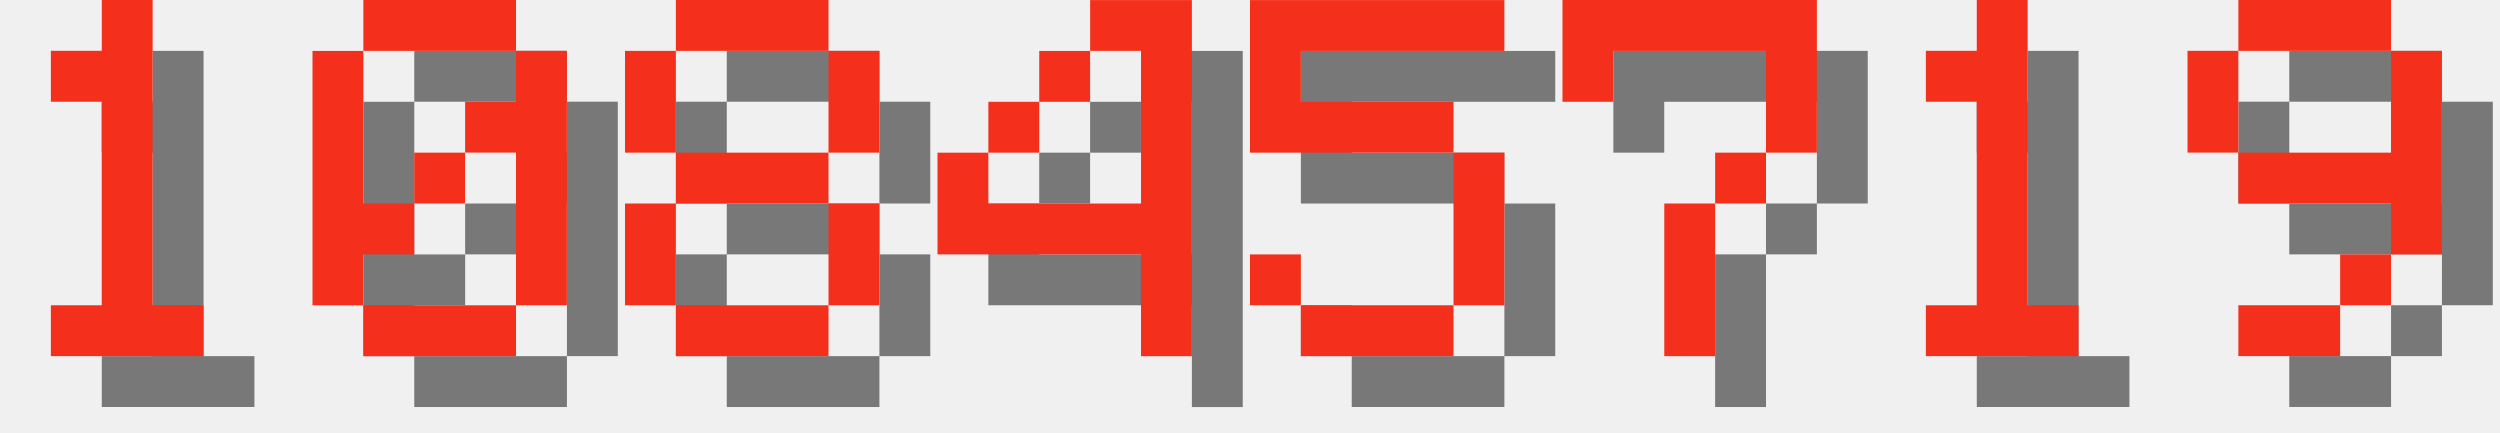
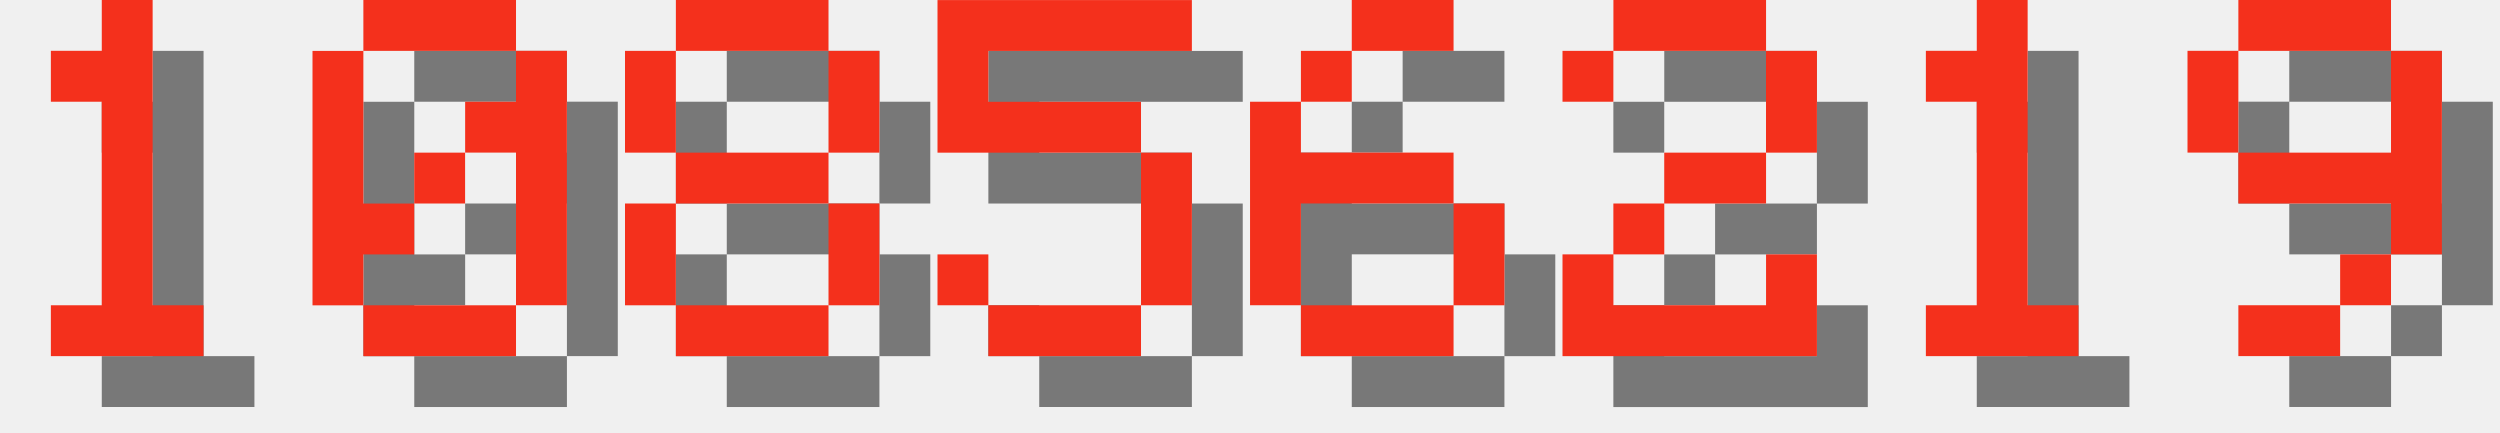
<svg xmlns="http://www.w3.org/2000/svg" version="1.1" width="208.0" height="36">
  <style>
        .text-foreground {
            fill: #F4301C;
        }
        .text-shadow {
            fill: #000000;
            fill-opacity: 0.5;
        }
    </style>
  <g class="digit" id="digit_1" transform="translate(0.0, 0), scale(4)">
    <path id="digit_1_shadow" class="text-shadow" d="m2.117 2.117v1.058h1.058v4.233h-1.058v1.058h3.175v-1.058h-1.058v-6.35h-1.058v1.058h-1.058z" fill-opacity=".5" style="paint-order:stroke fill markers" />
    <path id="digit_1_fg" class="text-foreground" d="m1.058 1.058v1.058h1.058v4.233h-1.058v1.058h3.175v-1.058h-1.058v-6.35h-1.058v1.058h-1.058z" fill="#fff" style="paint-order:stroke fill markers" />
  </g>
  <g class="digit" id="digit_0" transform="translate(26.0, 0), scale(4)">
    <path id="digit_0_shadow" class="text-shadow" d="m2.117 1.058v1.058h3.175v-1.058h-3.175zm3.175 1.058v1.058h-1.058v1.058h1.058v3.175h1.058v-5.292h-1.058zm0 5.292h-3.175v1.058h3.175v-1.058zm-3.175 0v-1.058h1.058v-1.058h-1.058v-3.175h-1.058v5.292h1.058zm1.058-2.117h1.058v-1.058h-1.058v1.058z" fill-opacity=".5" style="paint-order:stroke fill markers" />
    <path id="digit_0_fg" class="text-foreground" d="m1.058 0v1.058h3.175v-1.058h-3.175zm3.175 1.058v1.058h-1.058v1.058h1.058v3.175h1.058v-5.292h-1.058zm0 5.292h-3.175v1.058h3.175v-1.058zm-3.175 0v-1.058h1.058v-1.058h-1.058v-3.175h-1.058v5.292h1.058zm1.058-2.117h1.058v-1.058h-1.058v1.058z" fill="#fff" style="paint-order:stroke fill markers" />
  </g>
  <g class="digit" id="digit_8" transform="translate(52.0, 0), scale(4)">
    <path id="digit_8_shadow" class="text-shadow" d="m2.117 1.058v1.058h3.175v-1.058h-3.175zm3.175 1.058v2.117h1.058v-2.117h-1.058zm0 2.117h-3.175v1.058h3.175v-1.058zm0 1.058v2.117h1.058v-2.117h-1.058zm0 2.117h-3.175v1.058h3.175v-1.058zm-3.175 0v-2.117h-1.058v2.117h1.058zm0-3.175v-2.117h-1.058v2.117h1.058z" fill-opacity=".5" style="paint-order:stroke fill markers" />
    <path id="digit_8_fg" class="text-foreground" d="m1.058 0v1.058h3.175v-1.058h-3.175zm3.175 1.058v2.117h1.058v-2.117h-1.058zm0 2.117h-3.175v1.058h3.175v-1.058zm0 1.058v2.117h1.058v-2.117h-1.058zm0 2.117h-3.175v1.058h3.175v-1.058zm-3.175 0v-2.117h-1.058v2.117h1.058zm0-3.175v-2.117h-1.058v2.117h1.058z" fill="#fff" style="paint-order:stroke fill markers" />
  </g>
-   <g class="digit" id="digit_4" transform="translate(78.0, 0), scale(4)">
-     <path id="digit_4_shadow" class="text-shadow" d="m4.233 1.058v1.058h1.058v3.175h-3.175v-1.058h-1.058v2.117h4.233v2.117h1.058v-7.408h-2.117zm-2.117 3.175h1.058v-1.058h-1.058v1.058zm1.058-1.058h1.058v-1.058h-1.058v1.058z" fill-opacity=".5" style="paint-order:stroke fill markers" />
-     <path id="digit_4_fg" class="text-foreground" d="m3.175 0v1.058h1.058v3.175h-3.175v-1.058h-1.058v2.117h4.233v2.117h1.058v-7.408h-2.117zm-2.117 3.175h1.058v-1.058h-1.058v1.058zm1.058-1.058h1.058v-1.058h-1.058v1.058z" fill="#fff" style="paint-order:stroke fill markers" />
-   </g>
-   <g class="digit" id="digit_5" transform="translate(104.0, 0), scale(4)">
+   <g class="digit" id="digit_5" transform="translate(78.0, 0), scale(4)">
    <path id="digit_5_shadow" class="text-shadow" d="m1.058 1.058v3.175h4.233v3.175h-3.175v-1.058h-1.058v1.058h1.058v1.058h3.175v-1.058h1.058v-3.175h-1.058v-1.058h-3.175v-1.058h4.233v-1.058h-5.292z" fill-opacity=".5" style="paint-order:stroke fill markers" />
    <path id="digit_5_fg" class="text-foreground" d="m0 0v3.175h4.233v3.175h-3.175v-1.058h-1.058v1.058h1.058v1.058h3.175v-1.058h1.058v-3.175h-1.058v-1.058h-3.175v-1.058h4.233v-1.058h-5.292z" fill="#fff" style="paint-order:stroke fill markers" />
  </g>
-   <g class="digit" id="digit_7" transform="translate(130.0, 0), scale(4)">
-     <path id="digit_7_shadow" class="text-shadow" d="m1.058 1.058 2e-6 2.117h1.058v-1.058h3.175v1.058l2e-7 1.058h-1.058v1.058h-1.058l4e-7 3.175 1.058 1e-7v-3.175h1.058v-1.058h1.058l5e-7 -1.058v-2.117z" fill-opacity=".5" style="paint-order:stroke fill markers" />
-     <path id="digit_7_fg" class="text-foreground" d="m0 0 2e-6 2.117h1.058v-1.058h3.175v1.058l2e-7 1.058h-1.058v1.058h-1.058l4e-7 3.175 1.058 1e-7v-3.175h1.058v-1.058h1.058l5e-7 -1.058v-2.117z" fill="#fff" style="paint-order:stroke fill markers" />
+   <g class="digit" id="digit_6" transform="translate(104.0, 0), scale(4)">
+     <path id="digit_6_shadow" class="text-shadow" d="m3.175 1.058v1.058h2.117v-1.058h-2.117zm0 1.058h-1.058v1.058h1.058v-1.058zm-1.058 1.058h-1.058v4.233h1.058v-2.117h3.175v-1.058h-3.175v-1.058zm3.175 2.117v2.117h1.058v-2.117h-1.058zm0 2.117h-3.175v1.058h3.175v-1.058z" fill-opacity=".5" style="paint-order:stroke fill markers" />
+     <path id="digit_6_fg" class="text-foreground" d="m2.117 0v1.058h2.117v-1.058h-2.117zm0 1.058h-1.058v1.058h1.058v-1.058zm-1.058 1.058h-1.058v4.233h1.058v-2.117h3.175v-1.058h-3.175v-1.058zm3.175 2.117v2.117h1.058v-2.117h-1.058zm0 2.117h-3.175v1.058h3.175v-1.058z" fill="#fff" style="paint-order:stroke fill markers" />
+   </g>
+   <g class="digit" id="digit_2" transform="translate(130.0, 0), scale(4)">
+     <path id="digit_2_shadow" class="text-shadow" d="m1.058 2.117v1.058h1.058v-1.058h3.175v2.117h-2.117v1.058h-1.058v1.058h-1.058v2.117h5.292v-2.117h-1.058v1.058h-3.175v-1.058h1.058v-1.058h2.117v-1.058h1.058v-2.117h-1.058v-1.058h-3.175v1.058h-1.058z" fill-opacity=".5" style="paint-order:stroke fill markers" />
+     <path id="digit_2_fg" class="text-foreground" d="m0 1.058v1.058h1.058v-1.058h3.175v2.117h-2.117v1.058h-1.058v1.058h-1.058v2.117h5.292v-2.117h-1.058v1.058h-3.175v-1.058h1.058v-1.058h2.117v-1.058h1.058v-2.117h-1.058v-1.058h-3.175v1.058h-1.058z" fill="#fff" style="paint-order:stroke fill markers" />
  </g>
  <g class="digit" id="digit_1" transform="translate(156.0, 0), scale(4)">
    <path id="digit_1_shadow" class="text-shadow" d="m2.117 2.117v1.058h1.058v4.233h-1.058v1.058h3.175v-1.058h-1.058v-6.35h-1.058v1.058h-1.058z" fill-opacity=".5" style="paint-order:stroke fill markers" />
    <path id="digit_1_fg" class="text-foreground" d="m1.058 1.058v1.058h1.058v4.233h-1.058v1.058h3.175v-1.058h-1.058v-6.35h-1.058v1.058h-1.058z" fill="#fff" style="paint-order:stroke fill markers" />
  </g>
  <g class="digit" id="digit_9" transform="translate(182.0, 0), scale(4)">
    <path id="digit_9_shadow" class="text-shadow" d="m2.117 1.058v1.058h3.175v-1.058h-3.175zm3.175 1.058v2.117h-3.175v1.058h3.175v1.058h1.058v-4.233h-1.058zm0 4.233h-1.058v1.058h1.058v-1.058zm-1.058 1.058h-2.117v1.058h2.117v-1.058zm-2.117-3.175v-2.117h-1.058v2.117h1.058z" fill-opacity=".5" style="paint-order:stroke fill markers" />
    <path id="digit_9_fg" class="text-foreground" d="m1.058 0v1.058h3.175v-1.058h-3.175zm3.175 1.058v2.117h-3.175v1.058h3.175v1.058h1.058v-4.233h-1.058zm0 4.233h-1.058v1.058h1.058v-1.058zm-1.058 1.058h-2.117v1.058h2.117v-1.058zm-2.117-3.175v-2.117h-1.058v2.117h1.058z" fill="#fff" style="paint-order:stroke fill markers" />
  </g>
</svg>
